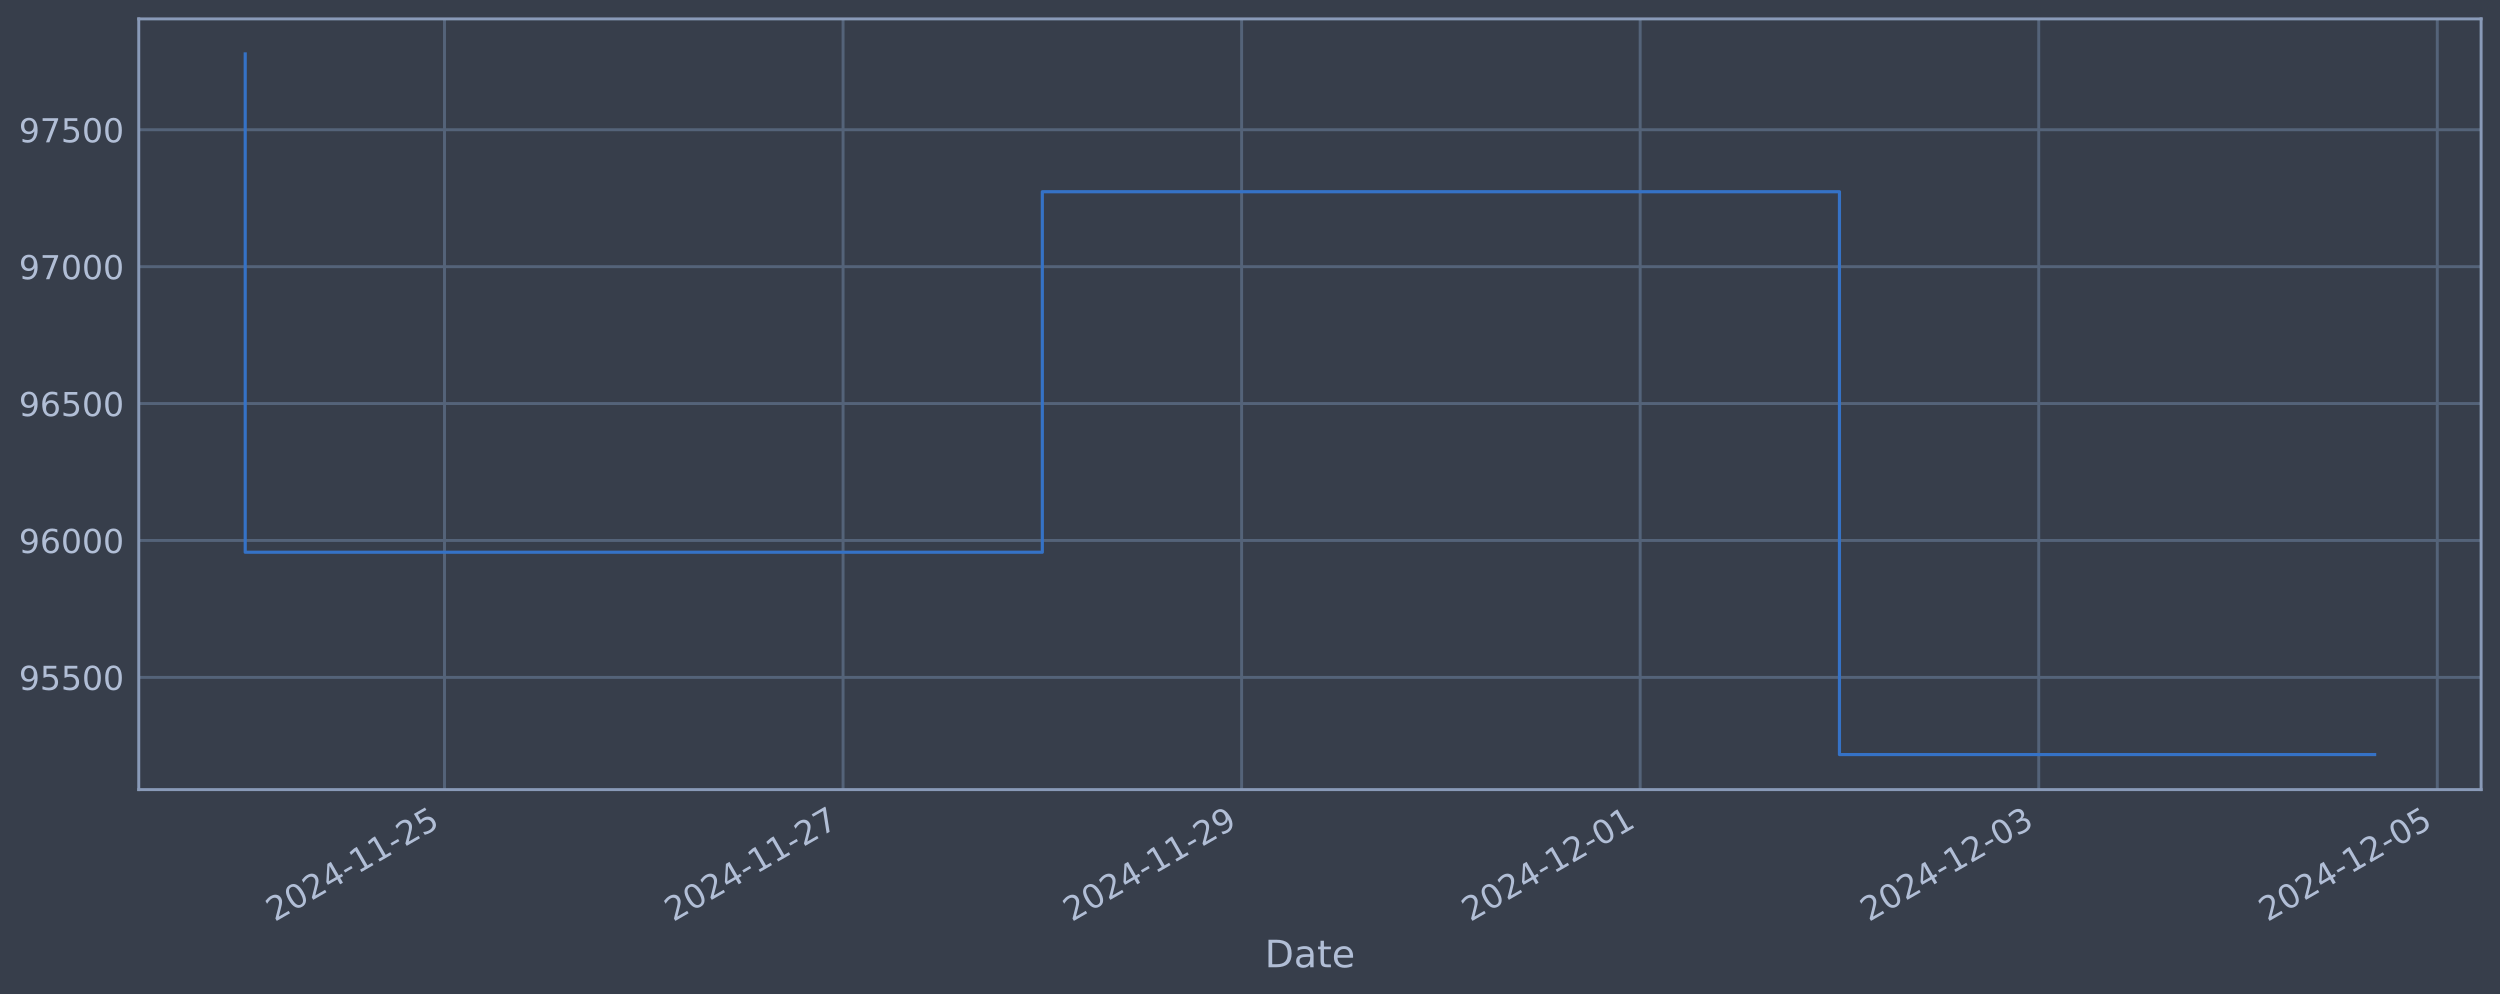
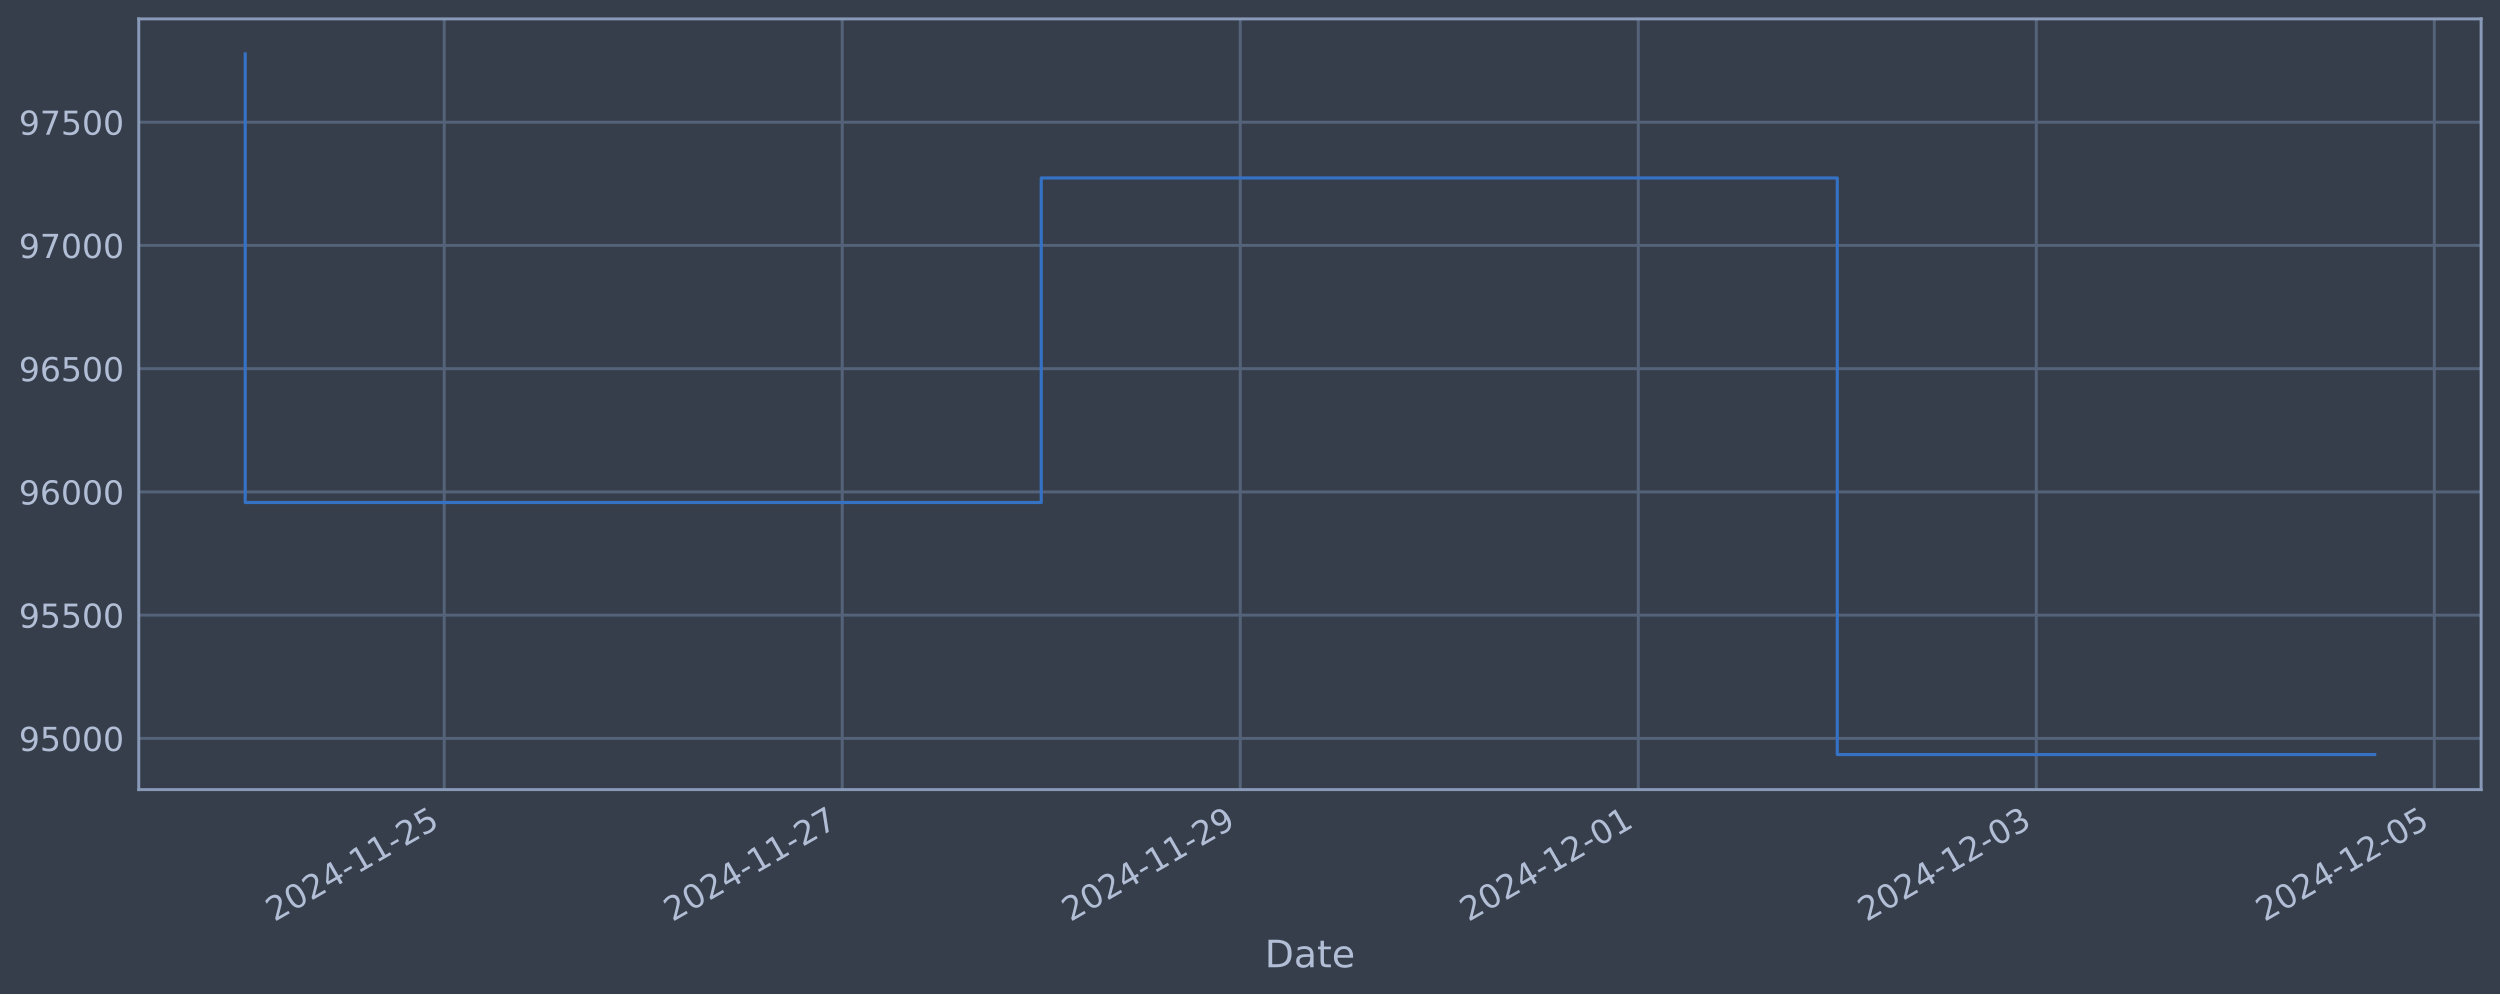
<svg xmlns="http://www.w3.org/2000/svg" xmlns:xlink="http://www.w3.org/1999/xlink" width="952.884pt" height="378.87pt" viewBox="0 0 952.884 378.87" version="1.1">
  <defs>
    <style type="text/css">*{stroke-linejoin: round; stroke-linecap: butt}</style>
  </defs>
  <g id="figure_1">
    <g id="patch_1">
      <path d="M 0 378.87  L 952.884 378.87  L 952.884 0  L 0 0  z " style="fill: #373e4b" />
    </g>
    <g id="axes_1">
      <g id="patch_2">
        <path d="M 52.884 300.96  L 945.684 300.96  L 945.684 7.2  L 52.884 7.2  z " style="fill: #373e4b" />
      </g>
      <g id="matplotlib.axis_1">
        <g id="xtick_1">
          <g id="line2d_1">
-             <path d="M 169.421 300.96  L 169.421 7.2  " clip-path="url(#p28d3e95b13)" style="fill: none; stroke: #546379; stroke-width: 1.12; stroke-linecap: square" />
+             <path d="M 169.318 300.96  L 169.318 7.2  " clip-path="url(#pf3422e6a2e)" style="fill: none; stroke: #546379; stroke-width: 1.12; stroke-linecap: square" />
          </g>
          <g id="line2d_2" />
          <g id="text_1">
-             <g style="fill: #b1bed6" transform="translate(104.6959 351.4642) rotate(-30) scale(0.126 -0.126)">
+             <g style="fill: #b1bed6" transform="translate(104.5923 351.4642) rotate(-30) scale(0.126 -0.126)">
              <defs>
                <path id="DejaVuSans-32" d="M 1228 531  L 3431 531  L 3431 0  L 469 0  L 469 531  Q 828 903 1448 1529  Q 2069 2156 2228 2338  Q 2531 2678 2651 2914  Q 2772 3150 2772 3378  Q 2772 3750 2511 3984  Q 2250 4219 1831 4219  Q 1534 4219 1204 4116  Q 875 4013 500 3803  L 500 4441  Q 881 4594 1212 4672  Q 1544 4750 1819 4750  Q 2544 4750 2975 4387  Q 3406 4025 3406 3419  Q 3406 3131 3298 2873  Q 3191 2616 2906 2266  Q 2828 2175 2409 1742  Q 1991 1309 1228 531  z " transform="scale(0.015625)" />
                <path id="DejaVuSans-30" d="M 2034 4250  Q 1547 4250 1301 3770  Q 1056 3291 1056 2328  Q 1056 1369 1301 889  Q 1547 409 2034 409  Q 2525 409 2770 889  Q 3016 1369 3016 2328  Q 3016 3291 2770 3770  Q 2525 4250 2034 4250  z M 2034 4750  Q 2819 4750 3233 4129  Q 3647 3509 3647 2328  Q 3647 1150 3233 529  Q 2819 -91 2034 -91  Q 1250 -91 836 529  Q 422 1150 422 2328  Q 422 3509 836 4129  Q 1250 4750 2034 4750  z " transform="scale(0.015625)" />
                <path id="DejaVuSans-34" d="M 2419 4116  L 825 1625  L 2419 1625  L 2419 4116  z M 2253 4666  L 3047 4666  L 3047 1625  L 3713 1625  L 3713 1100  L 3047 1100  L 3047 0  L 2419 0  L 2419 1100  L 313 1100  L 313 1709  L 2253 4666  z " transform="scale(0.015625)" />
                <path id="DejaVuSans-2d" d="M 313 2009  L 1997 2009  L 1997 1497  L 313 1497  L 313 2009  z " transform="scale(0.015625)" />
                <path id="DejaVuSans-31" d="M 794 531  L 1825 531  L 1825 4091  L 703 3866  L 703 4441  L 1819 4666  L 2450 4666  L 2450 531  L 3481 531  L 3481 0  L 794 0  L 794 531  z " transform="scale(0.015625)" />
                <path id="DejaVuSans-35" d="M 691 4666  L 3169 4666  L 3169 4134  L 1269 4134  L 1269 2991  Q 1406 3038 1543 3061  Q 1681 3084 1819 3084  Q 2600 3084 3056 2656  Q 3513 2228 3513 1497  Q 3513 744 3044 326  Q 2575 -91 1722 -91  Q 1428 -91 1123 -41  Q 819 9 494 109  L 494 744  Q 775 591 1075 516  Q 1375 441 1709 441  Q 2250 441 2565 725  Q 2881 1009 2881 1497  Q 2881 1984 2565 2268  Q 2250 2553 1709 2553  Q 1456 2553 1204 2497  Q 953 2441 691 2322  L 691 4666  z " transform="scale(0.015625)" />
              </defs>
              <use xlink:href="#DejaVuSans-32" />
              <use xlink:href="#DejaVuSans-30" x="63.623" />
              <use xlink:href="#DejaVuSans-32" x="127.246" />
              <use xlink:href="#DejaVuSans-34" x="190.869" />
              <use xlink:href="#DejaVuSans-2d" x="254.492" />
              <use xlink:href="#DejaVuSans-31" x="290.576" />
              <use xlink:href="#DejaVuSans-31" x="354.199" />
              <use xlink:href="#DejaVuSans-2d" x="417.822" />
              <use xlink:href="#DejaVuSans-32" x="453.906" />
              <use xlink:href="#DejaVuSans-35" x="517.529" />
            </g>
          </g>
        </g>
        <g id="xtick_2">
          <g id="line2d_3">
-             <path d="M 321.333 300.96  L 321.333 7.2  " clip-path="url(#p28d3e95b13)" style="fill: none; stroke: #546379; stroke-width: 1.12; stroke-linecap: square" />
+             <path d="M 321.022 300.96  L 321.022 7.2  " clip-path="url(#pf3422e6a2e)" style="fill: none; stroke: #546379; stroke-width: 1.12; stroke-linecap: square" />
          </g>
          <g id="line2d_4" />
          <g id="text_2">
-             <g style="fill: #b1bed6" transform="translate(256.6075 351.4642) rotate(-30) scale(0.126 -0.126)">
+             <g style="fill: #b1bed6" transform="translate(256.2967 351.4642) rotate(-30) scale(0.126 -0.126)">
              <defs>
                <path id="DejaVuSans-37" d="M 525 4666  L 3525 4666  L 3525 4397  L 1831 0  L 1172 0  L 2766 4134  L 525 4134  L 525 4666  z " transform="scale(0.015625)" />
              </defs>
              <use xlink:href="#DejaVuSans-32" />
              <use xlink:href="#DejaVuSans-30" x="63.623" />
              <use xlink:href="#DejaVuSans-32" x="127.246" />
              <use xlink:href="#DejaVuSans-34" x="190.869" />
              <use xlink:href="#DejaVuSans-2d" x="254.492" />
              <use xlink:href="#DejaVuSans-31" x="290.576" />
              <use xlink:href="#DejaVuSans-31" x="354.199" />
              <use xlink:href="#DejaVuSans-2d" x="417.822" />
              <use xlink:href="#DejaVuSans-32" x="453.906" />
              <use xlink:href="#DejaVuSans-37" x="517.529" />
            </g>
          </g>
        </g>
        <g id="xtick_3">
          <g id="line2d_5">
-             <path d="M 473.245 300.96  L 473.245 7.2  " clip-path="url(#p28d3e95b13)" style="fill: none; stroke: #546379; stroke-width: 1.12; stroke-linecap: square" />
+             <path d="M 472.727 300.96  L 472.727 7.2  " clip-path="url(#pf3422e6a2e)" style="fill: none; stroke: #546379; stroke-width: 1.12; stroke-linecap: square" />
          </g>
          <g id="line2d_6" />
          <g id="text_3">
-             <g style="fill: #b1bed6" transform="translate(408.5192 351.4642) rotate(-30) scale(0.126 -0.126)">
+             <g style="fill: #b1bed6" transform="translate(408.0012 351.4642) rotate(-30) scale(0.126 -0.126)">
              <defs>
                <path id="DejaVuSans-39" d="M 703 97  L 703 672  Q 941 559 1184 500  Q 1428 441 1663 441  Q 2288 441 2617 861  Q 2947 1281 2994 2138  Q 2813 1869 2534 1725  Q 2256 1581 1919 1581  Q 1219 1581 811 2004  Q 403 2428 403 3163  Q 403 3881 828 4315  Q 1253 4750 1959 4750  Q 2769 4750 3195 4129  Q 3622 3509 3622 2328  Q 3622 1225 3098 567  Q 2575 -91 1691 -91  Q 1453 -91 1209 -44  Q 966 3 703 97  z M 1959 2075  Q 2384 2075 2632 2365  Q 2881 2656 2881 3163  Q 2881 3666 2632 3958  Q 2384 4250 1959 4250  Q 1534 4250 1286 3958  Q 1038 3666 1038 3163  Q 1038 2656 1286 2365  Q 1534 2075 1959 2075  z " transform="scale(0.015625)" />
              </defs>
              <use xlink:href="#DejaVuSans-32" />
              <use xlink:href="#DejaVuSans-30" x="63.623" />
              <use xlink:href="#DejaVuSans-32" x="127.246" />
              <use xlink:href="#DejaVuSans-34" x="190.869" />
              <use xlink:href="#DejaVuSans-2d" x="254.492" />
              <use xlink:href="#DejaVuSans-31" x="290.576" />
              <use xlink:href="#DejaVuSans-31" x="354.199" />
              <use xlink:href="#DejaVuSans-2d" x="417.822" />
              <use xlink:href="#DejaVuSans-32" x="453.906" />
              <use xlink:href="#DejaVuSans-39" x="517.529" />
            </g>
          </g>
        </g>
        <g id="xtick_4">
          <g id="line2d_7">
-             <path d="M 625.156 300.96  L 625.156 7.2  " clip-path="url(#p28d3e95b13)" style="fill: none; stroke: #546379; stroke-width: 1.12; stroke-linecap: square" />
+             <path d="M 624.431 300.96  L 624.431 7.2  " clip-path="url(#pf3422e6a2e)" style="fill: none; stroke: #546379; stroke-width: 1.12; stroke-linecap: square" />
          </g>
          <g id="line2d_8" />
          <g id="text_4">
-             <g style="fill: #b1bed6" transform="translate(560.4308 351.4642) rotate(-30) scale(0.126 -0.126)">
+             <g style="fill: #b1bed6" transform="translate(559.7056 351.4642) rotate(-30) scale(0.126 -0.126)">
              <use xlink:href="#DejaVuSans-32" />
              <use xlink:href="#DejaVuSans-30" x="63.623" />
              <use xlink:href="#DejaVuSans-32" x="127.246" />
              <use xlink:href="#DejaVuSans-34" x="190.869" />
              <use xlink:href="#DejaVuSans-2d" x="254.492" />
              <use xlink:href="#DejaVuSans-31" x="290.576" />
              <use xlink:href="#DejaVuSans-32" x="354.199" />
              <use xlink:href="#DejaVuSans-2d" x="417.822" />
              <use xlink:href="#DejaVuSans-30" x="453.906" />
              <use xlink:href="#DejaVuSans-31" x="517.529" />
            </g>
          </g>
        </g>
        <g id="xtick_5">
          <g id="line2d_9">
-             <path d="M 777.068 300.96  L 777.068 7.2  " clip-path="url(#p28d3e95b13)" style="fill: none; stroke: #546379; stroke-width: 1.12; stroke-linecap: square" />
+             <path d="M 776.136 300.96  L 776.136 7.2  " clip-path="url(#pf3422e6a2e)" style="fill: none; stroke: #546379; stroke-width: 1.12; stroke-linecap: square" />
          </g>
          <g id="line2d_10" />
          <g id="text_5">
-             <g style="fill: #b1bed6" transform="translate(712.3425 351.4642) rotate(-30) scale(0.126 -0.126)">
+             <g style="fill: #b1bed6" transform="translate(711.4101 351.4642) rotate(-30) scale(0.126 -0.126)">
              <defs>
                <path id="DejaVuSans-33" d="M 2597 2516  Q 3050 2419 3304 2112  Q 3559 1806 3559 1356  Q 3559 666 3084 287  Q 2609 -91 1734 -91  Q 1441 -91 1130 -33  Q 819 25 488 141  L 488 750  Q 750 597 1062 519  Q 1375 441 1716 441  Q 2309 441 2620 675  Q 2931 909 2931 1356  Q 2931 1769 2642 2001  Q 2353 2234 1838 2234  L 1294 2234  L 1294 2753  L 1863 2753  Q 2328 2753 2575 2939  Q 2822 3125 2822 3475  Q 2822 3834 2567 4026  Q 2313 4219 1838 4219  Q 1578 4219 1281 4162  Q 984 4106 628 3988  L 628 4550  Q 988 4650 1302 4700  Q 1616 4750 1894 4750  Q 2613 4750 3031 4423  Q 3450 4097 3450 3541  Q 3450 3153 3228 2886  Q 3006 2619 2597 2516  z " transform="scale(0.015625)" />
              </defs>
              <use xlink:href="#DejaVuSans-32" />
              <use xlink:href="#DejaVuSans-30" x="63.623" />
              <use xlink:href="#DejaVuSans-32" x="127.246" />
              <use xlink:href="#DejaVuSans-34" x="190.869" />
              <use xlink:href="#DejaVuSans-2d" x="254.492" />
              <use xlink:href="#DejaVuSans-31" x="290.576" />
              <use xlink:href="#DejaVuSans-32" x="354.199" />
              <use xlink:href="#DejaVuSans-2d" x="417.822" />
              <use xlink:href="#DejaVuSans-30" x="453.906" />
              <use xlink:href="#DejaVuSans-33" x="517.529" />
            </g>
          </g>
        </g>
        <g id="xtick_6">
          <g id="line2d_11">
-             <path d="M 928.98 300.96  L 928.98 7.2  " clip-path="url(#p28d3e95b13)" style="fill: none; stroke: #546379; stroke-width: 1.12; stroke-linecap: square" />
+             <path d="M 927.84 300.96  L 927.84 7.2  " clip-path="url(#pf3422e6a2e)" style="fill: none; stroke: #546379; stroke-width: 1.12; stroke-linecap: square" />
          </g>
          <g id="line2d_12" />
          <g id="text_6">
-             <g style="fill: #b1bed6" transform="translate(864.2542 351.4642) rotate(-30) scale(0.126 -0.126)">
+             <g style="fill: #b1bed6" transform="translate(863.1145 351.4642) rotate(-30) scale(0.126 -0.126)">
              <use xlink:href="#DejaVuSans-32" />
              <use xlink:href="#DejaVuSans-30" x="63.623" />
              <use xlink:href="#DejaVuSans-32" x="127.246" />
              <use xlink:href="#DejaVuSans-34" x="190.869" />
              <use xlink:href="#DejaVuSans-2d" x="254.492" />
              <use xlink:href="#DejaVuSans-31" x="290.576" />
              <use xlink:href="#DejaVuSans-32" x="354.199" />
              <use xlink:href="#DejaVuSans-2d" x="417.822" />
              <use xlink:href="#DejaVuSans-30" x="453.906" />
              <use xlink:href="#DejaVuSans-35" x="517.529" />
            </g>
          </g>
        </g>
        <g id="text_7">
          <g style="fill: #b1bed6" transform="translate(482.0746 368.6753) scale(0.144 -0.144)">
            <defs>
              <path id="DejaVuSans-44" d="M 1259 4147  L 1259 519  L 2022 519  Q 2988 519 3436 956  Q 3884 1394 3884 2338  Q 3884 3275 3436 3711  Q 2988 4147 2022 4147  L 1259 4147  z M 628 4666  L 1925 4666  Q 3281 4666 3915 4102  Q 4550 3538 4550 2338  Q 4550 1131 3912 565  Q 3275 0 1925 0  L 628 0  L 628 4666  z " transform="scale(0.015625)" />
              <path id="DejaVuSans-61" d="M 2194 1759  Q 1497 1759 1228 1600  Q 959 1441 959 1056  Q 959 750 1161 570  Q 1363 391 1709 391  Q 2188 391 2477 730  Q 2766 1069 2766 1631  L 2766 1759  L 2194 1759  z M 3341 1997  L 3341 0  L 2766 0  L 2766 531  Q 2569 213 2275 61  Q 1981 -91 1556 -91  Q 1019 -91 701 211  Q 384 513 384 1019  Q 384 1609 779 1909  Q 1175 2209 1959 2209  L 2766 2209  L 2766 2266  Q 2766 2663 2505 2880  Q 2244 3097 1772 3097  Q 1472 3097 1187 3025  Q 903 2953 641 2809  L 641 3341  Q 956 3463 1253 3523  Q 1550 3584 1831 3584  Q 2591 3584 2966 3190  Q 3341 2797 3341 1997  z " transform="scale(0.015625)" />
              <path id="DejaVuSans-74" d="M 1172 4494  L 1172 3500  L 2356 3500  L 2356 3053  L 1172 3053  L 1172 1153  Q 1172 725 1289 603  Q 1406 481 1766 481  L 2356 481  L 2356 0  L 1766 0  Q 1100 0 847 248  Q 594 497 594 1153  L 594 3053  L 172 3053  L 172 3500  L 594 3500  L 594 4494  L 1172 4494  z " transform="scale(0.015625)" />
              <path id="DejaVuSans-65" d="M 3597 1894  L 3597 1613  L 953 1613  Q 991 1019 1311 708  Q 1631 397 2203 397  Q 2534 397 2845 478  Q 3156 559 3463 722  L 3463 178  Q 3153 47 2828 -22  Q 2503 -91 2169 -91  Q 1331 -91 842 396  Q 353 884 353 1716  Q 353 2575 817 3079  Q 1281 3584 2069 3584  Q 2775 3584 3186 3129  Q 3597 2675 3597 1894  z M 3022 2063  Q 3016 2534 2758 2815  Q 2500 3097 2075 3097  Q 1594 3097 1305 2825  Q 1016 2553 972 2059  L 3022 2063  z " transform="scale(0.015625)" />
            </defs>
            <use xlink:href="#DejaVuSans-44" />
            <use xlink:href="#DejaVuSans-61" x="77.002" />
            <use xlink:href="#DejaVuSans-74" x="138.281" />
            <use xlink:href="#DejaVuSans-65" x="177.49" />
          </g>
        </g>
      </g>
      <g id="matplotlib.axis_2">
        <g id="ytick_1">
          <g id="line2d_13">
-             <path d="M 52.884 258.182  L 945.684 258.182  " clip-path="url(#p28d3e95b13)" style="fill: none; stroke: #546379; stroke-width: 1.12; stroke-linecap: square" />
+             <path d="M 52.884 281.447  L 945.684 281.447  " clip-path="url(#pf3422e6a2e)" style="fill: none; stroke: #546379; stroke-width: 1.12; stroke-linecap: square" />
          </g>
          <g id="line2d_14" />
          <g id="text_8">
-             <g style="fill: #b1bed6" transform="translate(7.2 262.9689) scale(0.126 -0.126)">
+             <g style="fill: #b1bed6" transform="translate(7.2 286.2342) scale(0.126 -0.126)">
+               <use xlink:href="#DejaVuSans-39" />
+               <use xlink:href="#DejaVuSans-35" x="63.623" />
+               <use xlink:href="#DejaVuSans-30" x="127.246" />
+               <use xlink:href="#DejaVuSans-30" x="190.869" />
+               <use xlink:href="#DejaVuSans-30" x="254.492" />
+             </g>
+           </g>
+         </g>
+         <g id="ytick_2">
+           <g id="line2d_15">
+             <path d="M 52.884 234.472  L 945.684 234.472  " clip-path="url(#pf3422e6a2e)" style="fill: none; stroke: #546379; stroke-width: 1.12; stroke-linecap: square" />
+           </g>
+           <g id="line2d_16" />
+           <g id="text_9">
+             <g style="fill: #b1bed6" transform="translate(7.2 239.2591) scale(0.126 -0.126)">
              <use xlink:href="#DejaVuSans-39" />
              <use xlink:href="#DejaVuSans-35" x="63.623" />
              <use xlink:href="#DejaVuSans-35" x="127.246" />
              <use xlink:href="#DejaVuSans-30" x="190.869" />
              <use xlink:href="#DejaVuSans-30" x="254.492" />
            </g>
          </g>
        </g>
-         <g id="ytick_2">
-           <g id="line2d_15">
-             <path d="M 52.884 206  L 945.684 206  " clip-path="url(#p28d3e95b13)" style="fill: none; stroke: #546379; stroke-width: 1.12; stroke-linecap: square" />
-           </g>
-           <g id="line2d_16" />
-           <g id="text_9">
-             <g style="fill: #b1bed6" transform="translate(7.2 210.7872) scale(0.126 -0.126)">
+         <g id="ytick_3">
+           <g id="line2d_17">
+             <path d="M 52.884 187.497  L 945.684 187.497  " clip-path="url(#pf3422e6a2e)" style="fill: none; stroke: #546379; stroke-width: 1.12; stroke-linecap: square" />
+           </g>
+           <g id="line2d_18" />
+           <g id="text_10">
+             <g style="fill: #b1bed6" transform="translate(7.2 192.2839) scale(0.126 -0.126)">
              <defs>
                <path id="DejaVuSans-36" d="M 2113 2584  Q 1688 2584 1439 2293  Q 1191 2003 1191 1497  Q 1191 994 1439 701  Q 1688 409 2113 409  Q 2538 409 2786 701  Q 3034 994 3034 1497  Q 3034 2003 2786 2293  Q 2538 2584 2113 2584  z M 3366 4563  L 3366 3988  Q 3128 4100 2886 4159  Q 2644 4219 2406 4219  Q 1781 4219 1451 3797  Q 1122 3375 1075 2522  Q 1259 2794 1537 2939  Q 1816 3084 2150 3084  Q 2853 3084 3261 2657  Q 3669 2231 3669 1497  Q 3669 778 3244 343  Q 2819 -91 2113 -91  Q 1303 -91 875 529  Q 447 1150 447 2328  Q 447 3434 972 4092  Q 1497 4750 2381 4750  Q 2619 4750 2861 4703  Q 3103 4656 3366 4563  z " transform="scale(0.015625)" />
              </defs>
              <use xlink:href="#DejaVuSans-39" />
              <use xlink:href="#DejaVuSans-36" x="63.623" />
              <use xlink:href="#DejaVuSans-30" x="127.246" />
              <use xlink:href="#DejaVuSans-30" x="190.869" />
              <use xlink:href="#DejaVuSans-30" x="254.492" />
            </g>
          </g>
        </g>
-         <g id="ytick_3">
-           <g id="line2d_17">
-             <path d="M 52.884 153.819  L 945.684 153.819  " clip-path="url(#p28d3e95b13)" style="fill: none; stroke: #546379; stroke-width: 1.12; stroke-linecap: square" />
-           </g>
-           <g id="line2d_18" />
-           <g id="text_10">
-             <g style="fill: #b1bed6" transform="translate(7.2 158.6055) scale(0.126 -0.126)">
+         <g id="ytick_4">
+           <g id="line2d_19">
+             <path d="M 52.884 140.522  L 945.684 140.522  " clip-path="url(#pf3422e6a2e)" style="fill: none; stroke: #546379; stroke-width: 1.12; stroke-linecap: square" />
+           </g>
+           <g id="line2d_20" />
+           <g id="text_11">
+             <g style="fill: #b1bed6" transform="translate(7.2 145.3087) scale(0.126 -0.126)">
              <use xlink:href="#DejaVuSans-39" />
              <use xlink:href="#DejaVuSans-36" x="63.623" />
              <use xlink:href="#DejaVuSans-35" x="127.246" />
              <use xlink:href="#DejaVuSans-30" x="190.869" />
              <use xlink:href="#DejaVuSans-30" x="254.492" />
            </g>
          </g>
        </g>
-         <g id="ytick_4">
-           <g id="line2d_19">
-             <path d="M 52.884 101.637  L 945.684 101.637  " clip-path="url(#p28d3e95b13)" style="fill: none; stroke: #546379; stroke-width: 1.12; stroke-linecap: square" />
-           </g>
-           <g id="line2d_20" />
-           <g id="text_11">
-             <g style="fill: #b1bed6" transform="translate(7.2 106.4238) scale(0.126 -0.126)">
+         <g id="ytick_5">
+           <g id="line2d_21">
+             <path d="M 52.884 93.547  L 945.684 93.547  " clip-path="url(#pf3422e6a2e)" style="fill: none; stroke: #546379; stroke-width: 1.12; stroke-linecap: square" />
+           </g>
+           <g id="line2d_22" />
+           <g id="text_12">
+             <g style="fill: #b1bed6" transform="translate(7.2 98.33353) scale(0.126 -0.126)">
              <use xlink:href="#DejaVuSans-39" />
              <use xlink:href="#DejaVuSans-37" x="63.623" />
              <use xlink:href="#DejaVuSans-30" x="127.246" />
              <use xlink:href="#DejaVuSans-30" x="190.869" />
              <use xlink:href="#DejaVuSans-30" x="254.492" />
            </g>
          </g>
        </g>
-         <g id="ytick_5">
-           <g id="line2d_21">
-             <path d="M 52.884 49.455  L 945.684 49.455  " clip-path="url(#p28d3e95b13)" style="fill: none; stroke: #546379; stroke-width: 1.12; stroke-linecap: square" />
-           </g>
-           <g id="line2d_22" />
-           <g id="text_12">
-             <g style="fill: #b1bed6" transform="translate(7.2 54.24214) scale(0.126 -0.126)">
+         <g id="ytick_6">
+           <g id="line2d_23">
+             <path d="M 52.884 46.571  L 945.684 46.571  " clip-path="url(#pf3422e6a2e)" style="fill: none; stroke: #546379; stroke-width: 1.12; stroke-linecap: square" />
+           </g>
+           <g id="line2d_24" />
+           <g id="text_13">
+             <g style="fill: #b1bed6" transform="translate(7.2 51.35836) scale(0.126 -0.126)">
              <use xlink:href="#DejaVuSans-39" />
              <use xlink:href="#DejaVuSans-37" x="63.623" />
              <use xlink:href="#DejaVuSans-35" x="127.246" />
              <use xlink:href="#DejaVuSans-30" x="190.869" />
              <use xlink:href="#DejaVuSans-30" x="254.492" />
            </g>
          </g>
        </g>
      </g>
-       <g id="line2d_23">
-         <path d="M 93.466 20.553  L 93.466 210.489  L 397.289 210.489  L 397.289 73.081  L 701.112 73.081  L 701.112 287.607  L 905.102 287.607  " clip-path="url(#p28d3e95b13)" style="fill: none; stroke: #3572c6; stroke-width: 1.2; stroke-linecap: square" />
+       <g id="line2d_25">
+         <path d="M 93.466 20.553  L 93.466 191.538  L 396.874 191.538  L 396.874 67.84  L 700.283 67.84  L 700.283 287.607  L 905.102 287.607  " clip-path="url(#pf3422e6a2e)" style="fill: none; stroke: #3572c6; stroke-width: 1.2; stroke-linecap: square" />
      </g>
      <g id="patch_3">
        <path d="M 52.884 300.96  L 52.884 7.2  " style="fill: none; stroke: #899ab8; stroke-width: 1.12; stroke-linejoin: miter; stroke-linecap: square" />
      </g>
      <g id="patch_4">
        <path d="M 945.684 300.96  L 945.684 7.2  " style="fill: none; stroke: #899ab8; stroke-width: 1.12; stroke-linejoin: miter; stroke-linecap: square" />
      </g>
      <g id="patch_5">
        <path d="M 52.884 300.96  L 945.684 300.96  " style="fill: none; stroke: #899ab8; stroke-width: 1.12; stroke-linejoin: miter; stroke-linecap: square" />
      </g>
      <g id="patch_6">
        <path d="M 52.884 7.2  L 945.684 7.2  " style="fill: none; stroke: #899ab8; stroke-width: 1.12; stroke-linejoin: miter; stroke-linecap: square" />
      </g>
    </g>
  </g>
  <defs>
-     <clipPath id="p28d3e95b13">
+     <clipPath id="pf3422e6a2e">
      <rect x="52.884" y="7.2" width="892.8" height="293.76" />
    </clipPath>
  </defs>
</svg>
